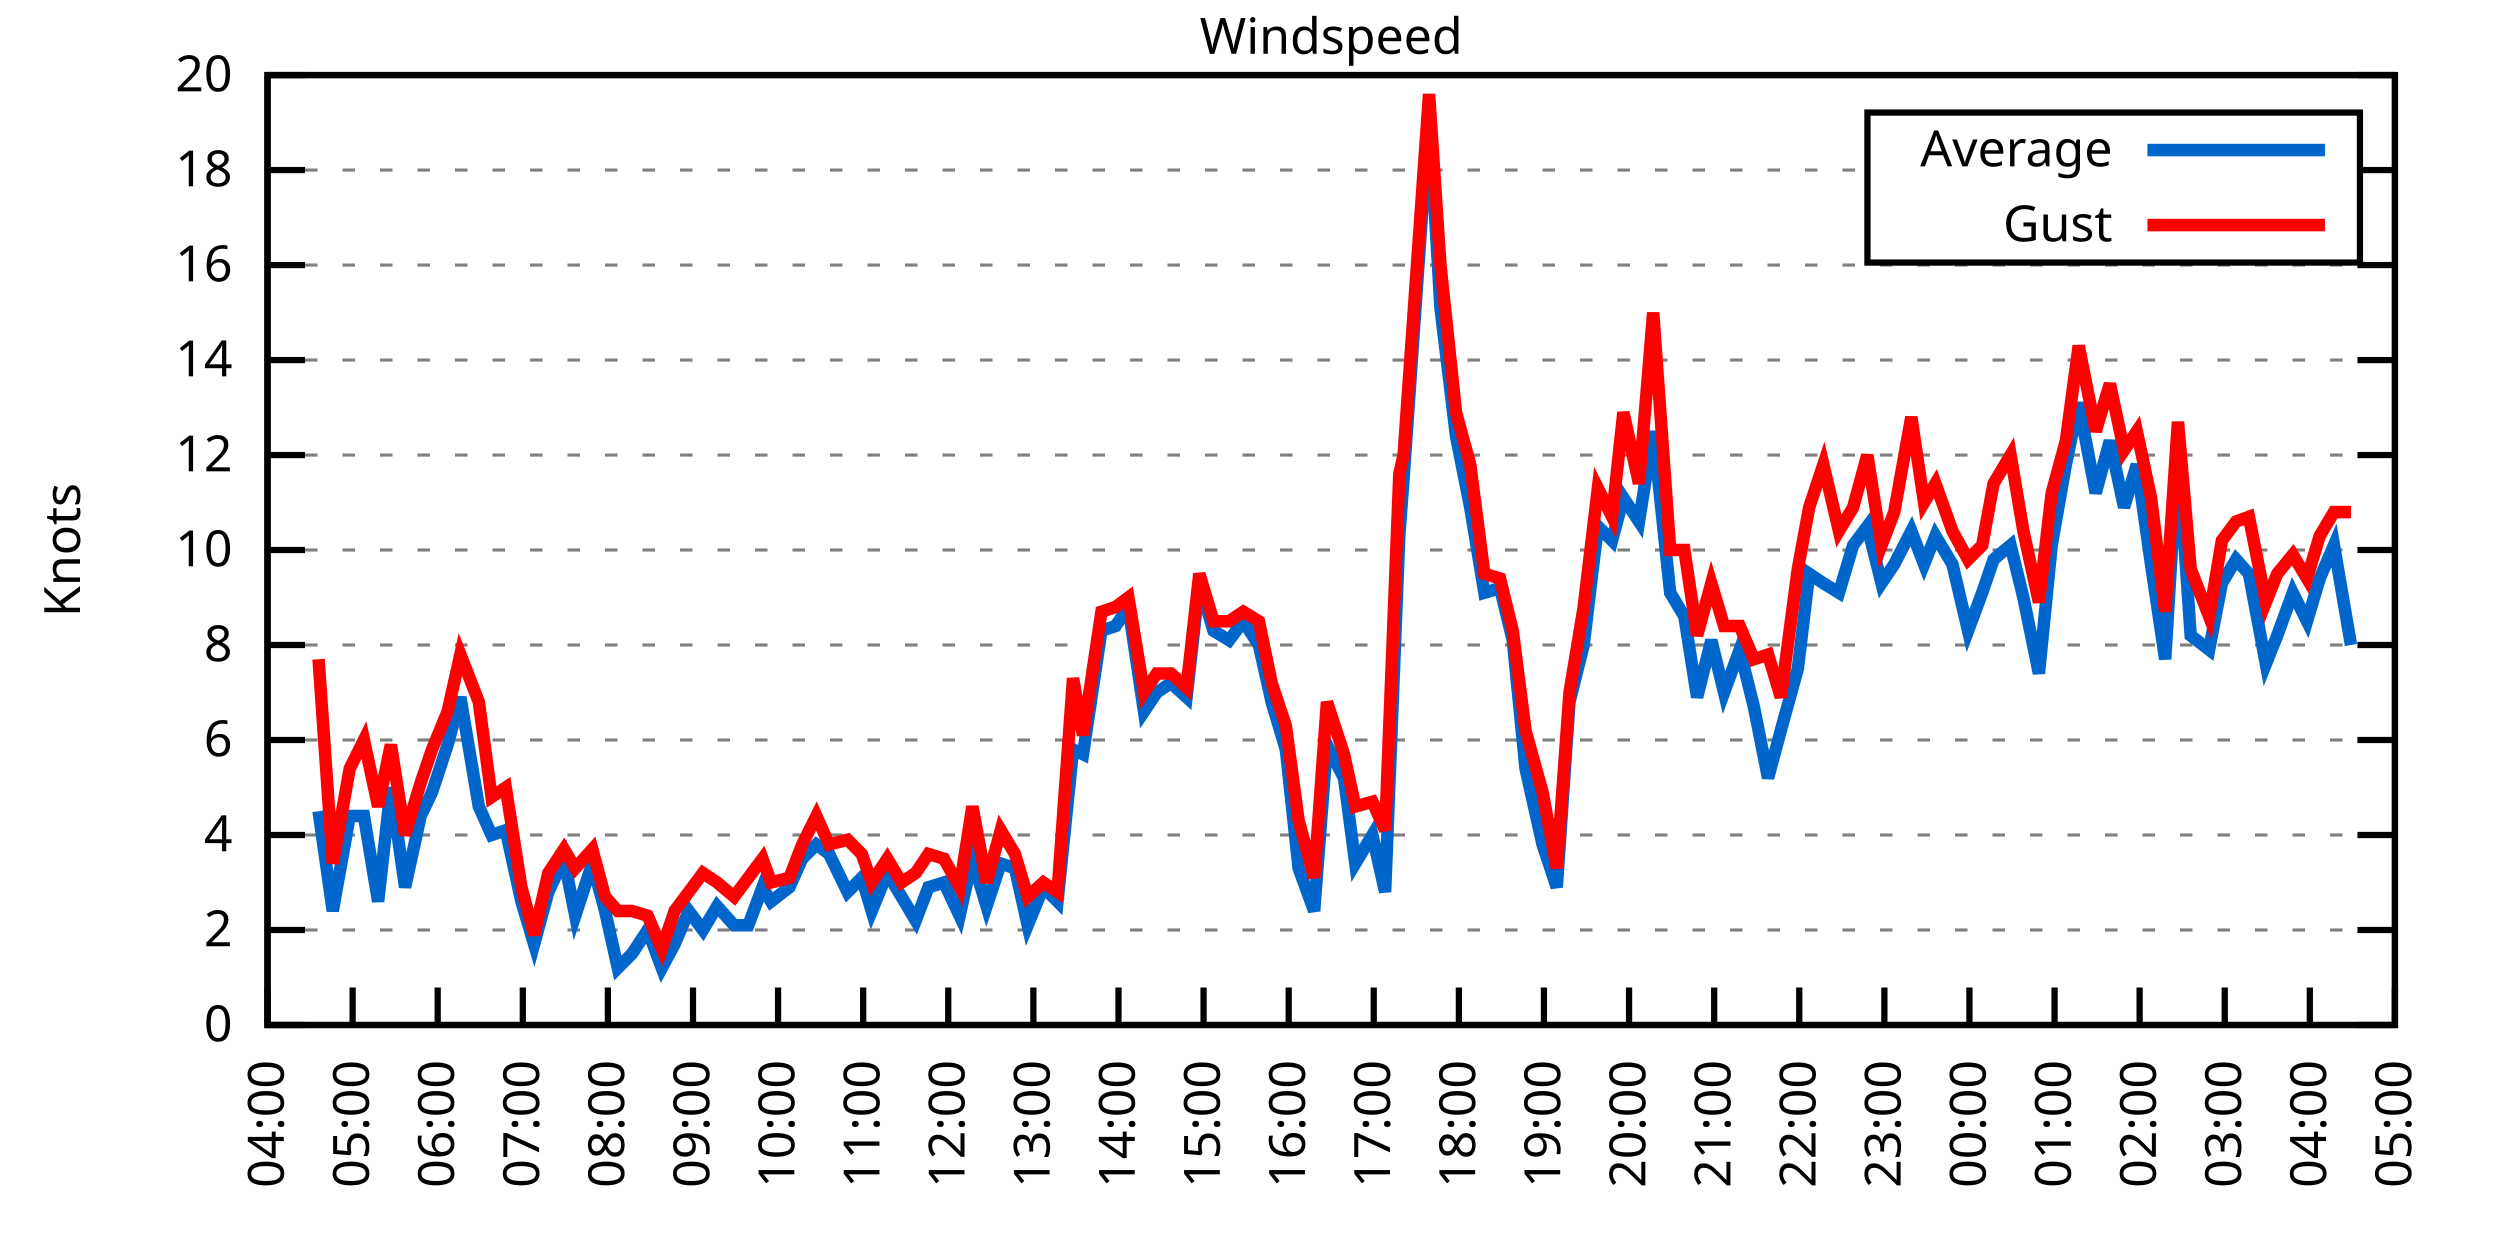
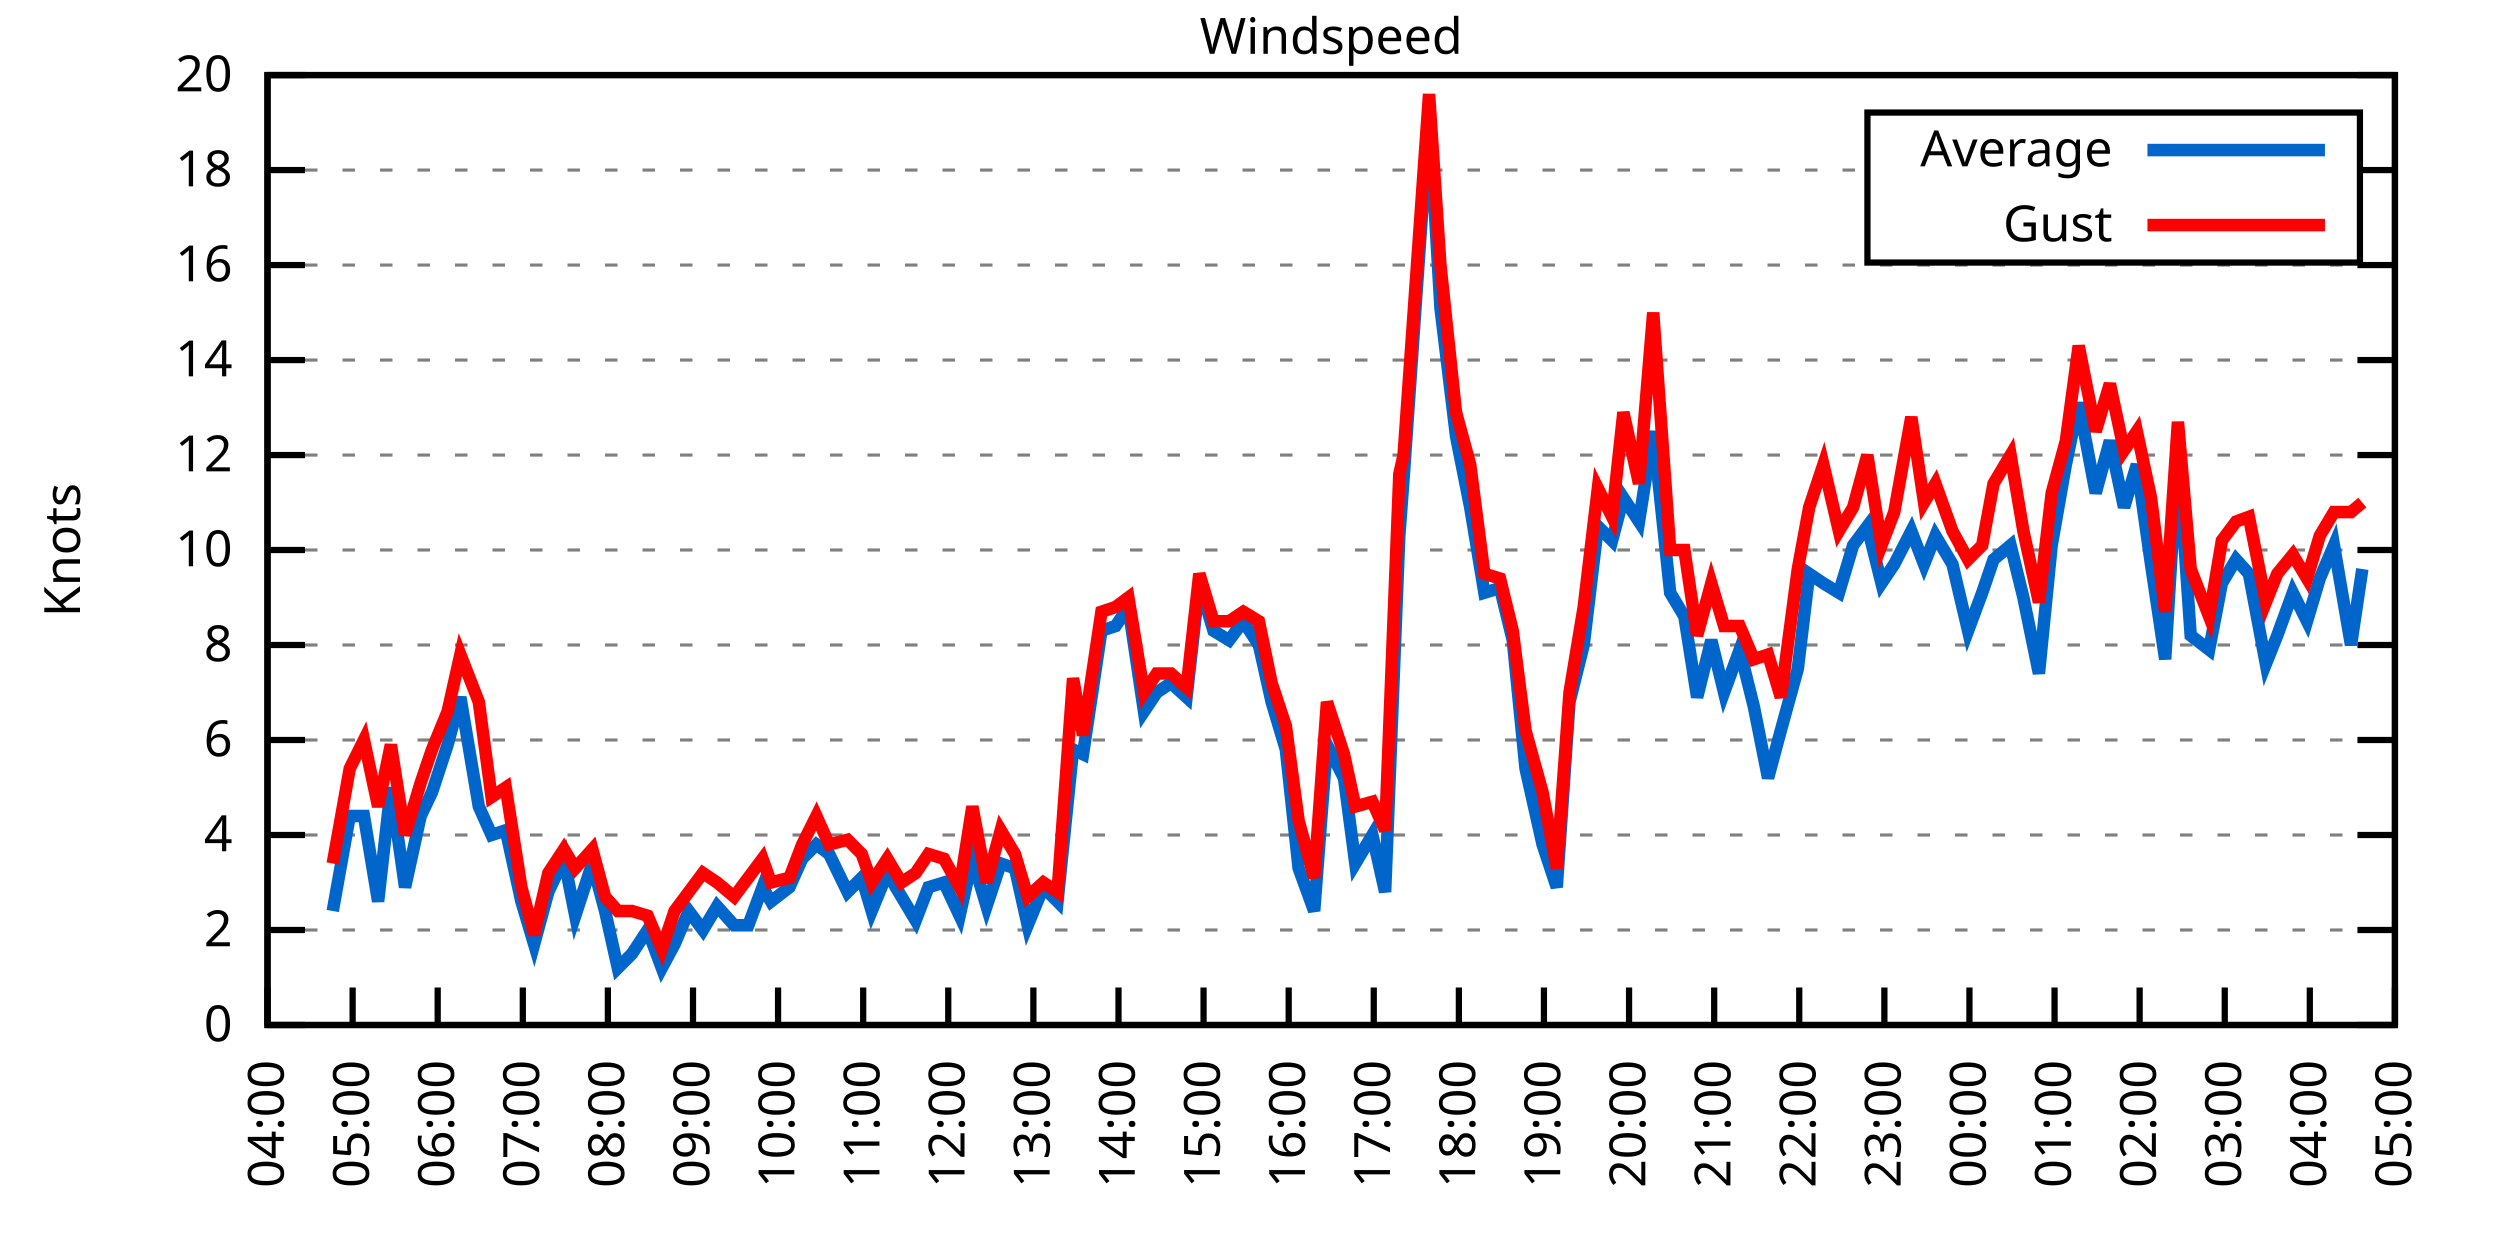
<svg xmlns="http://www.w3.org/2000/svg" xmlns:xlink="http://www.w3.org/1999/xlink" width="400" height="200" viewBox="0 0 400 200">
  <g id="gnuplot_canvas">
    <rect x="0" y="0" width="400" height="200" fill="none" />
    <defs>
      <circle id="gpDot" r="0.5" stroke-width="0.5" stroke="currentColor" />
      <path id="gpPt0" stroke-width="0.333" stroke="currentColor" d="M-1,0 h2 M0,-1 v2" />
      <path id="gpPt1" stroke-width="0.333" stroke="currentColor" d="M-1,-1 L1,1 M1,-1 L-1,1" />
      <path id="gpPt2" stroke-width="0.333" stroke="currentColor" d="M-1,0 L1,0 M0,-1 L0,1 M-1,-1 L1,1 M-1,1 L1,-1" />
      <rect id="gpPt3" stroke-width="0.333" stroke="currentColor" x="-1" y="-1" width="2" height="2" />
      <rect id="gpPt4" stroke-width="0.333" stroke="currentColor" fill="currentColor" x="-1" y="-1" width="2" height="2" />
      <circle id="gpPt5" stroke-width="0.333" stroke="currentColor" cx="0" cy="0" r="1" />
      <use xlink:href="#gpPt5" id="gpPt6" fill="currentColor" stroke="none" />
      <path id="gpPt7" stroke-width="0.333" stroke="currentColor" d="M0,-1.33 L-1.33,0.67 L1.33,0.67 z" />
      <use xlink:href="#gpPt7" id="gpPt8" fill="currentColor" stroke="none" />
      <use xlink:href="#gpPt7" id="gpPt9" stroke="currentColor" transform="rotate(180)" />
      <use xlink:href="#gpPt9" id="gpPt10" fill="currentColor" stroke="none" />
      <use xlink:href="#gpPt3" id="gpPt11" stroke="currentColor" transform="rotate(45)" />
      <use xlink:href="#gpPt11" id="gpPt12" fill="currentColor" stroke="none" />
      <path id="gpPt13" stroke-width="0.333" stroke="currentColor" d="M0,1.330 L1.265,0.411 L0.782,-1.067 L-0.782,-1.076 L-1.265,0.411 z" />
      <use xlink:href="#gpPt13" id="gpPt14" fill="currentColor" stroke="none" />
      <filter id="textbox" filterUnits="objectBoundingBox" x="0" y="0" height="1" width="1">
        <feFlood flood-color="white" flood-opacity="1" result="bgnd" />
        <feComposite in="SourceGraphic" in2="bgnd" operator="atop" />
      </filter>
      <filter id="greybox" filterUnits="objectBoundingBox" x="0" y="0" height="1" width="1">
        <feFlood flood-color="lightgrey" flood-opacity="1" result="grey" />
        <feComposite in="SourceGraphic" in2="grey" operator="atop" />
      </filter>
    </defs>
    <g fill="none" color="white" stroke="currentColor" stroke-width="1.00" stroke-linecap="butt" stroke-linejoin="miter">
</g>
    <g fill="none" color="black" stroke="currentColor" stroke-width="1.00" stroke-linecap="butt" stroke-linejoin="miter">
      <g stroke="none" shape-rendering="crispEdges">
        <polygon fill="rgb(255, 255, 255)" points="42.80,164.00 383.18,164.00 383.18,12.02 42.80,12.02 " />
      </g>
    </g>
    <g fill="none" color="black" stroke="currentColor" stroke-width="1.00" stroke-linecap="butt" stroke-linejoin="miter">
</g>
    <g fill="none" color="black" stroke="black" stroke-width="0.50" stroke-linecap="butt" stroke-linejoin="miter">
</g>
    <g fill="none" color="gray" stroke="currentColor" stroke-width="0.50" stroke-linecap="butt" stroke-linejoin="miter">
      <path stroke="gray" stroke-dasharray="2,4" class="gridline" d="M42.80,164.00 L383.19,164.00  " />
    </g>
    <g fill="none" color="gray" stroke="gray" stroke-width="1.00" stroke-linecap="butt" stroke-linejoin="miter">
</g>
    <g fill="none" color="black" stroke="currentColor" stroke-width="1.00" stroke-linecap="butt" stroke-linejoin="miter">
      <path stroke="black" d="M42.80,164.00 L48.80,164.00 M383.19,164.00 L377.19,164.00  " />
      <g transform="translate(37.20,166.60)" stroke="none" fill="black" font-family="Sans" font-size="8.00" text-anchor="end">
        <text>
          <tspan font-family="Sans"> 0</tspan>
        </text>
      </g>
    </g>
    <g fill="none" color="black" stroke="currentColor" stroke-width="1.00" stroke-linecap="butt" stroke-linejoin="miter">
</g>
    <g fill="none" color="black" stroke="black" stroke-width="0.50" stroke-linecap="butt" stroke-linejoin="miter">
</g>
    <g fill="none" color="gray" stroke="currentColor" stroke-width="0.50" stroke-linecap="butt" stroke-linejoin="miter">
      <path stroke="gray" stroke-dasharray="2,4" class="gridline" d="M42.80,148.80 L383.19,148.80  " />
    </g>
    <g fill="none" color="gray" stroke="gray" stroke-width="1.00" stroke-linecap="butt" stroke-linejoin="miter">
</g>
    <g fill="none" color="black" stroke="currentColor" stroke-width="1.00" stroke-linecap="butt" stroke-linejoin="miter">
      <path stroke="black" d="M42.80,148.80 L48.80,148.80 M383.19,148.80 L377.19,148.80  " />
      <g transform="translate(37.20,151.40)" stroke="none" fill="black" font-family="Sans" font-size="8.00" text-anchor="end">
        <text>
          <tspan font-family="Sans"> 2</tspan>
        </text>
      </g>
    </g>
    <g fill="none" color="black" stroke="currentColor" stroke-width="1.00" stroke-linecap="butt" stroke-linejoin="miter">
</g>
    <g fill="none" color="black" stroke="black" stroke-width="0.50" stroke-linecap="butt" stroke-linejoin="miter">
</g>
    <g fill="none" color="gray" stroke="currentColor" stroke-width="0.50" stroke-linecap="butt" stroke-linejoin="miter">
      <path stroke="gray" stroke-dasharray="2,4" class="gridline" d="M42.80,133.60 L383.19,133.60  " />
    </g>
    <g fill="none" color="gray" stroke="gray" stroke-width="1.00" stroke-linecap="butt" stroke-linejoin="miter">
</g>
    <g fill="none" color="black" stroke="currentColor" stroke-width="1.00" stroke-linecap="butt" stroke-linejoin="miter">
      <path stroke="black" d="M42.80,133.60 L48.80,133.60 M383.19,133.60 L377.19,133.60  " />
      <g transform="translate(37.20,136.20)" stroke="none" fill="black" font-family="Sans" font-size="8.00" text-anchor="end">
        <text>
          <tspan font-family="Sans"> 4</tspan>
        </text>
      </g>
    </g>
    <g fill="none" color="black" stroke="currentColor" stroke-width="1.00" stroke-linecap="butt" stroke-linejoin="miter">
</g>
    <g fill="none" color="black" stroke="black" stroke-width="0.50" stroke-linecap="butt" stroke-linejoin="miter">
</g>
    <g fill="none" color="gray" stroke="currentColor" stroke-width="0.50" stroke-linecap="butt" stroke-linejoin="miter">
      <path stroke="gray" stroke-dasharray="2,4" class="gridline" d="M42.80,118.40 L383.19,118.40  " />
    </g>
    <g fill="none" color="gray" stroke="gray" stroke-width="1.00" stroke-linecap="butt" stroke-linejoin="miter">
</g>
    <g fill="none" color="black" stroke="currentColor" stroke-width="1.00" stroke-linecap="butt" stroke-linejoin="miter">
      <path stroke="black" d="M42.80,118.40 L48.80,118.40 M383.19,118.40 L377.19,118.40  " />
      <g transform="translate(37.20,121.00)" stroke="none" fill="black" font-family="Sans" font-size="8.00" text-anchor="end">
        <text>
          <tspan font-family="Sans"> 6</tspan>
        </text>
      </g>
    </g>
    <g fill="none" color="black" stroke="currentColor" stroke-width="1.00" stroke-linecap="butt" stroke-linejoin="miter">
</g>
    <g fill="none" color="black" stroke="black" stroke-width="0.50" stroke-linecap="butt" stroke-linejoin="miter">
</g>
    <g fill="none" color="gray" stroke="currentColor" stroke-width="0.50" stroke-linecap="butt" stroke-linejoin="miter">
      <path stroke="gray" stroke-dasharray="2,4" class="gridline" d="M42.80,103.20 L383.19,103.20  " />
    </g>
    <g fill="none" color="gray" stroke="gray" stroke-width="1.00" stroke-linecap="butt" stroke-linejoin="miter">
</g>
    <g fill="none" color="black" stroke="currentColor" stroke-width="1.00" stroke-linecap="butt" stroke-linejoin="miter">
      <path stroke="black" d="M42.80,103.20 L48.80,103.20 M383.19,103.20 L377.19,103.20  " />
      <g transform="translate(37.20,105.80)" stroke="none" fill="black" font-family="Sans" font-size="8.00" text-anchor="end">
        <text>
          <tspan font-family="Sans"> 8</tspan>
        </text>
      </g>
    </g>
    <g fill="none" color="black" stroke="currentColor" stroke-width="1.00" stroke-linecap="butt" stroke-linejoin="miter">
</g>
    <g fill="none" color="black" stroke="black" stroke-width="0.50" stroke-linecap="butt" stroke-linejoin="miter">
</g>
    <g fill="none" color="gray" stroke="currentColor" stroke-width="0.50" stroke-linecap="butt" stroke-linejoin="miter">
      <path stroke="gray" stroke-dasharray="2,4" class="gridline" d="M42.80,88.00 L383.19,88.00  " />
    </g>
    <g fill="none" color="gray" stroke="gray" stroke-width="1.00" stroke-linecap="butt" stroke-linejoin="miter">
</g>
    <g fill="none" color="black" stroke="currentColor" stroke-width="1.00" stroke-linecap="butt" stroke-linejoin="miter">
      <path stroke="black" d="M42.80,88.00 L48.80,88.00 M383.19,88.00 L377.19,88.00  " />
      <g transform="translate(37.20,90.60)" stroke="none" fill="black" font-family="Sans" font-size="8.00" text-anchor="end">
        <text>
          <tspan font-family="Sans"> 10</tspan>
        </text>
      </g>
    </g>
    <g fill="none" color="black" stroke="currentColor" stroke-width="1.00" stroke-linecap="butt" stroke-linejoin="miter">
</g>
    <g fill="none" color="black" stroke="black" stroke-width="0.50" stroke-linecap="butt" stroke-linejoin="miter">
</g>
    <g fill="none" color="gray" stroke="currentColor" stroke-width="0.50" stroke-linecap="butt" stroke-linejoin="miter">
      <path stroke="gray" stroke-dasharray="2,4" class="gridline" d="M42.80,72.81 L383.19,72.81  " />
    </g>
    <g fill="none" color="gray" stroke="gray" stroke-width="1.00" stroke-linecap="butt" stroke-linejoin="miter">
</g>
    <g fill="none" color="black" stroke="currentColor" stroke-width="1.00" stroke-linecap="butt" stroke-linejoin="miter">
      <path stroke="black" d="M42.80,72.81 L48.80,72.81 M383.19,72.81 L377.19,72.81  " />
      <g transform="translate(37.20,75.41)" stroke="none" fill="black" font-family="Sans" font-size="8.00" text-anchor="end">
        <text>
          <tspan font-family="Sans"> 12</tspan>
        </text>
      </g>
    </g>
    <g fill="none" color="black" stroke="currentColor" stroke-width="1.00" stroke-linecap="butt" stroke-linejoin="miter">
</g>
    <g fill="none" color="black" stroke="black" stroke-width="0.50" stroke-linecap="butt" stroke-linejoin="miter">
</g>
    <g fill="none" color="gray" stroke="currentColor" stroke-width="0.50" stroke-linecap="butt" stroke-linejoin="miter">
      <path stroke="gray" stroke-dasharray="2,4" class="gridline" d="M42.80,57.61 L383.19,57.61  " />
    </g>
    <g fill="none" color="gray" stroke="gray" stroke-width="1.00" stroke-linecap="butt" stroke-linejoin="miter">
</g>
    <g fill="none" color="black" stroke="currentColor" stroke-width="1.00" stroke-linecap="butt" stroke-linejoin="miter">
      <path stroke="black" d="M42.80,57.61 L48.80,57.61 M383.19,57.61 L377.19,57.61  " />
      <g transform="translate(37.20,60.21)" stroke="none" fill="black" font-family="Sans" font-size="8.00" text-anchor="end">
        <text>
          <tspan font-family="Sans"> 14</tspan>
        </text>
      </g>
    </g>
    <g fill="none" color="black" stroke="currentColor" stroke-width="1.00" stroke-linecap="butt" stroke-linejoin="miter">
</g>
    <g fill="none" color="black" stroke="black" stroke-width="0.50" stroke-linecap="butt" stroke-linejoin="miter">
</g>
    <g fill="none" color="gray" stroke="currentColor" stroke-width="0.50" stroke-linecap="butt" stroke-linejoin="miter">
      <path stroke="gray" stroke-dasharray="2,4" class="gridline" d="M42.80,42.41 L383.19,42.41  " />
    </g>
    <g fill="none" color="gray" stroke="gray" stroke-width="1.00" stroke-linecap="butt" stroke-linejoin="miter">
</g>
    <g fill="none" color="black" stroke="currentColor" stroke-width="1.00" stroke-linecap="butt" stroke-linejoin="miter">
      <path stroke="black" d="M42.80,42.41 L48.80,42.41 M383.19,42.41 L377.19,42.41  " />
      <g transform="translate(37.20,45.01)" stroke="none" fill="black" font-family="Sans" font-size="8.00" text-anchor="end">
        <text>
          <tspan font-family="Sans"> 16</tspan>
        </text>
      </g>
    </g>
    <g fill="none" color="black" stroke="currentColor" stroke-width="1.00" stroke-linecap="butt" stroke-linejoin="miter">
</g>
    <g fill="none" color="black" stroke="black" stroke-width="0.50" stroke-linecap="butt" stroke-linejoin="miter">
</g>
    <g fill="none" color="gray" stroke="currentColor" stroke-width="0.50" stroke-linecap="butt" stroke-linejoin="miter">
      <path stroke="gray" stroke-dasharray="2,4" class="gridline" d="M42.80,27.21 L298.79,27.21 M377.59,27.21 L383.19,27.21  " />
    </g>
    <g fill="none" color="gray" stroke="gray" stroke-width="1.00" stroke-linecap="butt" stroke-linejoin="miter">
</g>
    <g fill="none" color="black" stroke="currentColor" stroke-width="1.00" stroke-linecap="butt" stroke-linejoin="miter">
      <path stroke="black" d="M42.80,27.21 L48.80,27.21 M383.19,27.21 L377.19,27.21  " />
      <g transform="translate(37.20,29.81)" stroke="none" fill="black" font-family="Sans" font-size="8.00" text-anchor="end">
        <text>
          <tspan font-family="Sans"> 18</tspan>
        </text>
      </g>
    </g>
    <g fill="none" color="black" stroke="currentColor" stroke-width="1.00" stroke-linecap="butt" stroke-linejoin="miter">
</g>
    <g fill="none" color="black" stroke="black" stroke-width="0.50" stroke-linecap="butt" stroke-linejoin="miter">
</g>
    <g fill="none" color="gray" stroke="currentColor" stroke-width="0.50" stroke-linecap="butt" stroke-linejoin="miter">
      <path stroke="gray" stroke-dasharray="2,4" class="gridline" d="M42.80,12.01 L383.19,12.01  " />
    </g>
    <g fill="none" color="gray" stroke="gray" stroke-width="1.00" stroke-linecap="butt" stroke-linejoin="miter">
</g>
    <g fill="none" color="black" stroke="currentColor" stroke-width="1.00" stroke-linecap="butt" stroke-linejoin="miter">
      <path stroke="black" d="M42.80,12.01 L48.80,12.01 M383.19,12.01 L377.19,12.01  " />
      <g transform="translate(37.20,14.61)" stroke="none" fill="black" font-family="Sans" font-size="8.00" text-anchor="end">
        <text>
          <tspan font-family="Sans"> 20</tspan>
        </text>
      </g>
    </g>
    <g fill="none" color="black" stroke="currentColor" stroke-width="1.00" stroke-linecap="butt" stroke-linejoin="miter">
      <path stroke="black" d="M42.80,164.00 L42.80,158.00  " />
      <g transform="translate(45.40,169.60) rotate(270.00)" stroke="none" fill="black" font-family="Sans" font-size="8.00" text-anchor="end">
        <text>
          <tspan font-family="Sans">04:00</tspan>
        </text>
      </g>
    </g>
    <g fill="none" color="black" stroke="currentColor" stroke-width="1.00" stroke-linecap="butt" stroke-linejoin="miter">
      <path stroke="black" d="M56.42,164.00 L56.42,158.00  " />
      <g transform="translate(59.02,169.60) rotate(270.00)" stroke="none" fill="black" font-family="Sans" font-size="8.00" text-anchor="end">
        <text>
          <tspan font-family="Sans">05:00</tspan>
        </text>
      </g>
    </g>
    <g fill="none" color="black" stroke="currentColor" stroke-width="1.00" stroke-linecap="butt" stroke-linejoin="miter">
      <path stroke="black" d="M70.03,164.00 L70.03,158.00  " />
      <g transform="translate(72.63,169.60) rotate(270.00)" stroke="none" fill="black" font-family="Sans" font-size="8.00" text-anchor="end">
        <text>
          <tspan font-family="Sans">06:00</tspan>
        </text>
      </g>
    </g>
    <g fill="none" color="black" stroke="currentColor" stroke-width="1.00" stroke-linecap="butt" stroke-linejoin="miter">
      <path stroke="black" d="M83.65,164.00 L83.65,158.00  " />
      <g transform="translate(86.25,169.60) rotate(270.00)" stroke="none" fill="black" font-family="Sans" font-size="8.00" text-anchor="end">
        <text>
          <tspan font-family="Sans">07:00</tspan>
        </text>
      </g>
    </g>
    <g fill="none" color="black" stroke="currentColor" stroke-width="1.00" stroke-linecap="butt" stroke-linejoin="miter">
      <path stroke="black" d="M97.26,164.00 L97.26,158.00  " />
      <g transform="translate(99.86,169.60) rotate(270.00)" stroke="none" fill="black" font-family="Sans" font-size="8.00" text-anchor="end">
        <text>
          <tspan font-family="Sans">08:00</tspan>
        </text>
      </g>
    </g>
    <g fill="none" color="black" stroke="currentColor" stroke-width="1.00" stroke-linecap="butt" stroke-linejoin="miter">
      <path stroke="black" d="M110.88,164.00 L110.88,158.00  " />
      <g transform="translate(113.48,169.60) rotate(270.00)" stroke="none" fill="black" font-family="Sans" font-size="8.00" text-anchor="end">
        <text>
          <tspan font-family="Sans">09:00</tspan>
        </text>
      </g>
    </g>
    <g fill="none" color="black" stroke="currentColor" stroke-width="1.00" stroke-linecap="butt" stroke-linejoin="miter">
      <path stroke="black" d="M124.49,164.00 L124.49,158.00  " />
      <g transform="translate(127.09,169.60) rotate(270.00)" stroke="none" fill="black" font-family="Sans" font-size="8.00" text-anchor="end">
        <text>
          <tspan font-family="Sans">10:00</tspan>
        </text>
      </g>
    </g>
    <g fill="none" color="black" stroke="currentColor" stroke-width="1.00" stroke-linecap="butt" stroke-linejoin="miter">
      <path stroke="black" d="M138.11,164.00 L138.11,158.00  " />
      <g transform="translate(140.71,169.60) rotate(270.00)" stroke="none" fill="black" font-family="Sans" font-size="8.00" text-anchor="end">
        <text>
          <tspan font-family="Sans">11:00</tspan>
        </text>
      </g>
    </g>
    <g fill="none" color="black" stroke="currentColor" stroke-width="1.00" stroke-linecap="butt" stroke-linejoin="miter">
      <path stroke="black" d="M151.72,164.00 L151.72,158.00  " />
      <g transform="translate(154.32,169.60) rotate(270.00)" stroke="none" fill="black" font-family="Sans" font-size="8.00" text-anchor="end">
        <text>
          <tspan font-family="Sans">12:00</tspan>
        </text>
      </g>
    </g>
    <g fill="none" color="black" stroke="currentColor" stroke-width="1.00" stroke-linecap="butt" stroke-linejoin="miter">
      <path stroke="black" d="M165.34,164.00 L165.34,158.00  " />
      <g transform="translate(167.94,169.60) rotate(270.00)" stroke="none" fill="black" font-family="Sans" font-size="8.00" text-anchor="end">
        <text>
          <tspan font-family="Sans">13:00</tspan>
        </text>
      </g>
    </g>
    <g fill="none" color="black" stroke="currentColor" stroke-width="1.00" stroke-linecap="butt" stroke-linejoin="miter">
      <path stroke="black" d="M178.96,164.00 L178.96,158.00  " />
      <g transform="translate(181.56,169.60) rotate(270.00)" stroke="none" fill="black" font-family="Sans" font-size="8.00" text-anchor="end">
        <text>
          <tspan font-family="Sans">14:00</tspan>
        </text>
      </g>
    </g>
    <g fill="none" color="black" stroke="currentColor" stroke-width="1.00" stroke-linecap="butt" stroke-linejoin="miter">
      <path stroke="black" d="M192.57,164.00 L192.57,158.00  " />
      <g transform="translate(195.17,169.60) rotate(270.00)" stroke="none" fill="black" font-family="Sans" font-size="8.00" text-anchor="end">
        <text>
          <tspan font-family="Sans">15:00</tspan>
        </text>
      </g>
    </g>
    <g fill="none" color="black" stroke="currentColor" stroke-width="1.00" stroke-linecap="butt" stroke-linejoin="miter">
      <path stroke="black" d="M206.19,164.00 L206.19,158.00  " />
      <g transform="translate(208.79,169.60) rotate(270.00)" stroke="none" fill="black" font-family="Sans" font-size="8.00" text-anchor="end">
        <text>
          <tspan font-family="Sans">16:00</tspan>
        </text>
      </g>
    </g>
    <g fill="none" color="black" stroke="currentColor" stroke-width="1.00" stroke-linecap="butt" stroke-linejoin="miter">
      <path stroke="black" d="M219.80,164.00 L219.80,158.00  " />
      <g transform="translate(222.40,169.60) rotate(270.00)" stroke="none" fill="black" font-family="Sans" font-size="8.00" text-anchor="end">
        <text>
          <tspan font-family="Sans">17:00</tspan>
        </text>
      </g>
    </g>
    <g fill="none" color="black" stroke="currentColor" stroke-width="1.00" stroke-linecap="butt" stroke-linejoin="miter">
      <path stroke="black" d="M233.42,164.00 L233.42,158.00  " />
      <g transform="translate(236.02,169.60) rotate(270.00)" stroke="none" fill="black" font-family="Sans" font-size="8.00" text-anchor="end">
        <text>
          <tspan font-family="Sans">18:00</tspan>
        </text>
      </g>
    </g>
    <g fill="none" color="black" stroke="currentColor" stroke-width="1.00" stroke-linecap="butt" stroke-linejoin="miter">
      <path stroke="black" d="M247.03,164.00 L247.03,158.00  " />
      <g transform="translate(249.63,169.60) rotate(270.00)" stroke="none" fill="black" font-family="Sans" font-size="8.00" text-anchor="end">
        <text>
          <tspan font-family="Sans">19:00</tspan>
        </text>
      </g>
    </g>
    <g fill="none" color="black" stroke="currentColor" stroke-width="1.00" stroke-linecap="butt" stroke-linejoin="miter">
      <path stroke="black" d="M260.65,164.00 L260.65,158.00  " />
      <g transform="translate(263.25,169.60) rotate(270.00)" stroke="none" fill="black" font-family="Sans" font-size="8.00" text-anchor="end">
        <text>
          <tspan font-family="Sans">20:00</tspan>
        </text>
      </g>
    </g>
    <g fill="none" color="black" stroke="currentColor" stroke-width="1.00" stroke-linecap="butt" stroke-linejoin="miter">
      <path stroke="black" d="M274.27,164.00 L274.27,158.00  " />
      <g transform="translate(276.87,169.60) rotate(270.00)" stroke="none" fill="black" font-family="Sans" font-size="8.00" text-anchor="end">
        <text>
          <tspan font-family="Sans">21:00</tspan>
        </text>
      </g>
    </g>
    <g fill="none" color="black" stroke="currentColor" stroke-width="1.00" stroke-linecap="butt" stroke-linejoin="miter">
      <path stroke="black" d="M287.88,164.00 L287.88,158.00  " />
      <g transform="translate(290.48,169.60) rotate(270.00)" stroke="none" fill="black" font-family="Sans" font-size="8.00" text-anchor="end">
        <text>
          <tspan font-family="Sans">22:00</tspan>
        </text>
      </g>
    </g>
    <g fill="none" color="black" stroke="currentColor" stroke-width="1.00" stroke-linecap="butt" stroke-linejoin="miter">
      <path stroke="black" d="M301.50,164.00 L301.50,158.00  " />
      <g transform="translate(304.10,169.60) rotate(270.00)" stroke="none" fill="black" font-family="Sans" font-size="8.00" text-anchor="end">
        <text>
          <tspan font-family="Sans">23:00</tspan>
        </text>
      </g>
    </g>
    <g fill="none" color="black" stroke="currentColor" stroke-width="1.00" stroke-linecap="butt" stroke-linejoin="miter">
      <path stroke="black" d="M315.11,164.00 L315.11,158.00  " />
      <g transform="translate(317.71,169.60) rotate(270.00)" stroke="none" fill="black" font-family="Sans" font-size="8.00" text-anchor="end">
        <text>
          <tspan font-family="Sans">00:00</tspan>
        </text>
      </g>
    </g>
    <g fill="none" color="black" stroke="currentColor" stroke-width="1.00" stroke-linecap="butt" stroke-linejoin="miter">
      <path stroke="black" d="M328.73,164.00 L328.73,158.00  " />
      <g transform="translate(331.33,169.60) rotate(270.00)" stroke="none" fill="black" font-family="Sans" font-size="8.00" text-anchor="end">
        <text>
          <tspan font-family="Sans">01:00</tspan>
        </text>
      </g>
    </g>
    <g fill="none" color="black" stroke="currentColor" stroke-width="1.00" stroke-linecap="butt" stroke-linejoin="miter">
      <path stroke="black" d="M342.34,164.00 L342.34,158.00  " />
      <g transform="translate(344.94,169.60) rotate(270.00)" stroke="none" fill="black" font-family="Sans" font-size="8.00" text-anchor="end">
        <text>
          <tspan font-family="Sans">02:00</tspan>
        </text>
      </g>
    </g>
    <g fill="none" color="black" stroke="currentColor" stroke-width="1.00" stroke-linecap="butt" stroke-linejoin="miter">
      <path stroke="black" d="M355.96,164.00 L355.96,158.00  " />
      <g transform="translate(358.56,169.60) rotate(270.00)" stroke="none" fill="black" font-family="Sans" font-size="8.00" text-anchor="end">
        <text>
          <tspan font-family="Sans">03:00</tspan>
        </text>
      </g>
    </g>
    <g fill="none" color="black" stroke="currentColor" stroke-width="1.00" stroke-linecap="butt" stroke-linejoin="miter">
      <path stroke="black" d="M369.57,164.00 L369.57,158.00  " />
      <g transform="translate(372.17,169.60) rotate(270.00)" stroke="none" fill="black" font-family="Sans" font-size="8.00" text-anchor="end">
        <text>
          <tspan font-family="Sans">04:00</tspan>
        </text>
      </g>
    </g>
    <g fill="none" color="black" stroke="currentColor" stroke-width="1.00" stroke-linecap="butt" stroke-linejoin="miter">
      <path stroke="black" d="M383.19,164.00 L383.19,158.00  " />
      <g transform="translate(385.79,169.60) rotate(270.00)" stroke="none" fill="black" font-family="Sans" font-size="8.00" text-anchor="end">
        <text>
          <tspan font-family="Sans">05:00</tspan>
        </text>
      </g>
    </g>
    <g fill="none" color="black" stroke="currentColor" stroke-width="1.00" stroke-linecap="butt" stroke-linejoin="miter">
</g>
    <g fill="none" color="black" stroke="currentColor" stroke-width="1.00" stroke-linecap="butt" stroke-linejoin="miter">
      <path stroke="black" d="M42.80,12.01 L42.80,164.00 L383.19,164.00 L383.19,12.01 L42.80,12.01 Z  " />
    </g>
    <g fill="none" color="black" stroke="currentColor" stroke-width="1.00" stroke-linecap="butt" stroke-linejoin="miter">
</g>
    <g fill="none" color="black" stroke="currentColor" stroke-width="1.00" stroke-linecap="butt" stroke-linejoin="miter">
      <path stroke="black" d="M298.79,42.01 L298.79,18.01 L377.59,18.01 L377.59,42.01 L298.79,42.01 Z  " />
    </g>
    <g id="Windspeed_plot_1">
      <g fill="none" color="white" stroke="black" stroke-width="2.00" stroke-linecap="butt" stroke-linejoin="miter">
</g>
      <g fill="none" color="black" stroke="currentColor" stroke-width="2.00" stroke-linecap="butt" stroke-linejoin="miter">
        <g transform="translate(337.99,26.61)" stroke="none" fill="black" font-family="Sans" font-size="8.00" text-anchor="end">
          <text>
            <tspan font-family="Sans">Average</tspan>
          </text>
        </g>
      </g>
      <g fill="none" color="black" stroke="currentColor" stroke-width="2.00" stroke-linecap="butt" stroke-linejoin="miter">
-         <path stroke="rgb(  0, 102, 204)" d="M343.59,24.01 L371.99,24.01 M50.97,129.80 L53.24,145.76 L55.96,130.56 L58.23,130.56 L60.50,144.24 L62.54,126.00   L64.81,141.96 L67.31,130.56 L69.12,126.76 L71.62,119.16 L73.66,111.56 L76.61,129.04 L78.65,133.60 L80.92,132.84   L83.42,144.24 L85.46,151.08 L87.73,142.72 L90.23,137.40 L92.04,146.52 L94.77,138.16 L96.81,145.76 L98.85,154.88   L101.12,152.60 L103.62,148.80 L105.89,154.88 L107.93,151.08 L110.20,145.76 L112.47,148.80 L114.74,145.00 L117.46,148.04   L119.73,148.04 L122.00,141.96 L123.36,144.24 L126.31,141.96 L128.35,137.40 L130.62,135.12 L132.66,136.64 L135.61,142.72   L137.88,140.44 L139.47,145.76 L141.97,139.68 L144.24,143.48 L146.51,147.28 L148.55,141.96 L151.04,141.20 L153.54,146.52   L155.58,137.40 L157.85,145.00 L160.12,138.16 L162.39,138.92 L164.43,148.04 L166.93,141.96 L169.20,144.24 L171.69,119.92   L173.28,120.68 L176.23,100.92 L178.50,100.16 L180.54,97.12 L183.04,113.84 L185.08,110.80 L187.35,109.28 L189.85,111.56   L191.89,93.32 L194.16,100.92 L196.66,102.44 L198.93,99.40 L201.42,103.20 L203.46,112.32 L205.73,119.92 L207.78,138.92   L210.27,145.76 L212.31,119.16 L215.04,124.48 L216.85,138.16 L219.58,133.60 L221.62,142.72 L223.89,85.73 L224.57,76.61   L228.65,18.09 L230.47,49.25 L232.96,69.77 L235.23,81.17 L237.50,94.84 L240.00,94.08 L242.04,102.44 L244.08,122.96   L246.81,135.12 L249.08,141.96 L251.12,112.32 L253.39,103.20 L255.66,84.21 L257.93,86.49 L259.74,79.65 L262.24,83.45   L264.51,69.01 L267.23,94.84 L269.50,98.64 L271.54,111.56 L273.81,102.44 L275.85,110.80 L278.35,103.96 L280.62,113.08   L282.89,124.48 L284.93,116.88 L287.65,107.00 L289.47,91.80 L291.74,93.32 L294.23,94.84 L296.50,87.25 L298.77,84.21   L301.04,93.32 L303.08,90.28 L305.81,84.97 L307.85,90.28 L309.67,85.73 L312.39,90.28 L314.89,100.92 L317.15,94.84   L318.97,89.52 L321.69,87.25 L323.74,95.60 L326.23,107.76 L328.27,87.25 L330.54,74.33 L332.59,64.45 L335.31,78.89   L337.58,70.53 L339.85,81.17 L341.89,74.33 L344.16,90.28 L346.43,105.48 L348.47,72.05 L350.51,101.68 L353.46,103.96   L355.50,93.32 L357.77,89.52 L359.82,91.80 L362.54,106.24 L364.36,101.68 L366.85,94.84 L369.12,99.40 L371.16,92.56   L373.43,87.25 L376.16,103.20  " />
+         <path stroke="rgb(  0, 102, 204)" d="M343.59,24.01 L371.99,24.01 M53.24,145.76 L55.96,130.56 L58.23,130.56 L60.50,144.24 L62.54,126.00 L64.81,141.96   L67.31,130.56 L69.12,126.76 L71.62,119.16 L73.66,111.56 L76.61,129.04 L78.65,133.60 L80.92,132.84 L83.42,144.24   L85.46,151.08 L87.73,142.72 L90.23,137.40 L92.04,146.52 L94.77,138.16 L96.81,145.76 L98.85,154.88 L101.12,152.60   L103.62,148.80 L105.89,154.88 L107.93,151.08 L110.20,145.76 L112.47,148.80 L114.74,145.00 L117.46,148.04 L119.73,148.04   L122.00,141.96 L123.36,144.24 L126.31,141.96 L128.35,137.40 L130.62,135.12 L132.66,136.64 L135.61,142.72 L137.88,140.44   L139.47,145.76 L141.97,139.68 L144.24,143.48 L146.51,147.28 L148.55,141.96 L151.04,141.20 L153.54,146.52 L155.58,137.40   L157.85,145.00 L160.12,138.16 L162.39,138.92 L164.43,148.04 L166.93,141.96 L169.20,144.24 L171.69,119.92 L173.28,120.68   L176.23,100.92 L178.50,100.16 L180.54,97.12 L183.04,113.84 L185.08,110.80 L187.35,109.28 L189.85,111.56 L191.89,93.32   L194.16,100.92 L196.66,102.44 L198.93,99.40 L201.42,103.20 L203.46,112.32 L205.73,119.92 L207.78,138.92 L210.27,145.76   L212.31,119.16 L215.04,124.48 L216.85,138.16 L219.58,133.60 L221.62,142.72 L223.89,85.73 L224.57,76.61 L228.65,18.09   L230.47,49.25 L232.96,69.77 L235.23,81.17 L237.50,94.84 L240.00,94.08 L242.04,102.44 L244.08,122.96 L246.81,135.12   L249.08,141.96 L251.12,112.32 L253.39,103.20 L255.66,84.21 L257.93,86.49 L259.74,79.65 L262.24,83.45 L264.51,69.01   L267.23,94.84 L269.50,98.64 L271.54,111.56 L273.81,102.44 L275.85,110.80 L278.35,103.96 L280.62,113.08 L282.89,124.48   L284.93,116.88 L287.65,107.00 L289.47,91.80 L291.74,93.32 L294.23,94.84 L296.50,87.25 L298.77,84.21 L301.04,93.32   L303.08,90.28 L305.81,84.97 L307.85,90.28 L309.67,85.73 L312.39,90.28 L314.89,100.92 L317.15,94.84 L318.97,89.52   L321.69,87.25 L323.74,95.60 L326.23,107.76 L328.27,87.25 L330.54,74.33 L332.59,64.45 L335.31,78.89 L337.58,70.53   L339.85,81.17 L341.89,74.33 L344.16,90.28 L346.43,105.48 L348.47,72.05 L350.51,101.68 L353.46,103.96 L355.50,93.32   L357.77,89.52 L359.82,91.80 L362.54,106.24 L364.36,101.68 L366.85,94.84 L369.12,99.40 L371.16,92.56 L373.43,87.25   L376.16,103.20 L377.97,91.04  " />
      </g>
    </g>
    <g id="Windspeed_plot_2">
      <g fill="none" color="black" stroke="currentColor" stroke-width="2.00" stroke-linecap="butt" stroke-linejoin="miter">
        <g transform="translate(337.99,38.61)" stroke="none" fill="black" font-family="Sans" font-size="8.00" text-anchor="end">
          <text>
            <tspan font-family="Sans">Gust</tspan>
          </text>
        </g>
      </g>
      <g fill="none" color="black" stroke="currentColor" stroke-width="2.00" stroke-linecap="butt" stroke-linejoin="miter">
-         <path stroke="rgb(255,   0,   0)" d="M343.59,36.01 L371.99,36.01 M50.97,105.48 L53.24,138.16 L55.96,122.96 L58.23,118.40 L60.50,129.04 L62.54,119.16   L64.81,133.60 L67.31,125.24 L69.12,119.92 L71.62,113.84 L73.66,104.72 L76.61,112.32 L78.65,127.52 L80.92,126.00   L83.42,141.96 L85.46,149.56 L87.73,139.68 L90.23,135.88 L92.04,138.92 L94.77,135.88 L96.81,143.48 L98.85,145.76   L101.12,145.76 L103.62,146.52 L105.89,151.84 L107.93,145.76 L110.20,142.72 L112.47,139.68 L114.74,141.20 L117.46,143.48   L119.73,140.44 L122.00,137.40 L123.36,141.20 L126.31,140.44 L128.35,135.12 L130.62,130.56 L132.66,135.12 L135.61,134.36   L137.88,136.64 L139.47,141.20 L141.97,137.40 L144.24,141.20 L146.51,139.68 L148.55,136.64 L151.04,137.40 L153.54,141.96   L155.58,129.04 L157.85,141.20 L160.12,132.84 L162.39,136.64 L164.43,143.48 L166.93,141.20 L169.20,142.72 L171.69,108.52   L173.28,117.64 L176.23,97.88 L178.50,97.12 L180.54,95.60 L183.04,110.80 L185.08,107.76 L187.35,107.76 L189.85,110.04   L191.89,91.80 L194.16,99.40 L196.66,99.40 L198.93,97.88 L201.42,99.40 L203.46,109.28 L205.73,116.12 L207.78,131.32   L210.27,140.44 L212.31,112.32 L215.04,120.68 L216.85,129.04 L219.58,128.28 L221.62,132.84 L223.89,75.85 L224.57,72.81   L228.65,15.05 L230.47,42.41 L232.96,65.97 L235.23,74.33 L237.50,91.80 L240.00,92.56 L242.04,100.92 L244.08,116.88   L246.81,126.76 L249.08,138.92 L251.12,110.80 L253.39,97.12 L255.66,78.13 L257.93,82.69 L259.74,65.97 L262.24,77.37   L264.51,50.01 L267.23,88.00 L269.50,88.00 L271.54,101.68 L273.81,93.32 L275.85,100.16 L278.35,100.16 L280.62,105.48   L282.89,104.72 L284.93,111.56 L287.65,91.04 L289.47,81.17 L291.74,74.33 L294.23,84.97 L296.50,81.17 L298.77,72.81   L301.04,87.25 L303.08,81.93 L305.81,66.73 L307.85,80.41 L309.67,77.37 L312.39,84.97 L314.89,89.52 L317.15,87.25   L318.97,77.37 L321.69,72.81 L323.74,84.97 L326.23,96.36 L328.27,78.89 L330.54,70.53 L332.59,55.33 L335.31,69.01   L337.58,61.41 L339.85,72.05 L341.89,69.01 L344.16,79.65 L346.43,97.88 L348.47,67.49 L350.51,91.04 L353.46,98.64   L355.50,86.49 L357.77,83.45 L359.82,82.69 L362.54,96.36 L364.36,91.80 L366.85,88.76 L369.12,92.56 L371.16,85.73   L373.43,81.93 L376.16,81.93  " />
+         <path stroke="rgb(255,   0,   0)" d="M343.59,36.01 L371.99,36.01 M53.24,138.16 L55.96,122.96 L58.23,118.40 L60.50,129.04 L62.54,119.16 L64.81,133.60   L67.31,125.24 L69.12,119.92 L71.62,113.84 L73.66,104.72 L76.61,112.32 L78.65,127.52 L80.92,126.00 L83.42,141.96   L85.46,149.56 L87.73,139.68 L90.23,135.88 L92.04,138.92 L94.77,135.88 L96.81,143.48 L98.85,145.76 L101.12,145.76   L103.62,146.52 L105.89,151.84 L107.93,145.76 L110.20,142.72 L112.47,139.68 L114.74,141.20 L117.46,143.48 L119.73,140.44   L122.00,137.40 L123.36,141.20 L126.31,140.44 L128.35,135.12 L130.62,130.56 L132.66,135.12 L135.61,134.36 L137.88,136.64   L139.47,141.20 L141.97,137.40 L144.24,141.20 L146.51,139.68 L148.55,136.64 L151.04,137.40 L153.54,141.96 L155.58,129.04   L157.85,141.20 L160.12,132.84 L162.39,136.64 L164.43,143.48 L166.93,141.20 L169.20,142.72 L171.69,108.52 L173.28,117.64   L176.23,97.88 L178.50,97.12 L180.54,95.60 L183.04,110.80 L185.08,107.76 L187.35,107.76 L189.85,110.04 L191.89,91.80   L194.16,99.40 L196.66,99.40 L198.93,97.88 L201.42,99.40 L203.46,109.28 L205.73,116.12 L207.78,131.32 L210.27,140.44   L212.31,112.32 L215.04,120.68 L216.85,129.04 L219.58,128.28 L221.62,132.84 L223.89,75.85 L224.57,72.81 L228.65,15.05   L230.47,42.41 L232.96,65.97 L235.23,74.33 L237.50,91.80 L240.00,92.56 L242.04,100.92 L244.08,116.88 L246.81,126.76   L249.08,138.92 L251.12,110.80 L253.39,97.12 L255.66,78.13 L257.93,82.69 L259.74,65.97 L262.24,77.37 L264.51,50.01   L267.23,88.00 L269.50,88.00 L271.54,101.68 L273.81,93.32 L275.85,100.16 L278.35,100.16 L280.62,105.48 L282.89,104.72   L284.93,111.56 L287.65,91.04 L289.47,81.17 L291.74,74.33 L294.23,84.97 L296.50,81.17 L298.77,72.81 L301.04,87.25   L303.08,81.93 L305.81,66.73 L307.85,80.41 L309.67,77.37 L312.39,84.97 L314.89,89.52 L317.15,87.25 L318.97,77.37   L321.69,72.81 L323.74,84.97 L326.23,96.36 L328.27,78.89 L330.54,70.53 L332.59,55.33 L335.31,69.01 L337.58,61.41   L339.85,72.05 L341.89,69.01 L344.16,79.65 L346.43,97.88 L348.47,67.49 L350.51,91.04 L353.46,98.64 L355.50,86.49   L357.77,83.45 L359.82,82.69 L362.54,96.36 L364.36,91.80 L366.85,88.76 L369.12,92.56 L371.16,85.73 L373.43,81.93   L376.16,81.93 L377.97,80.41  " />
      </g>
    </g>
    <g fill="none" color="black" stroke="currentColor" stroke-width="2.00" stroke-linecap="butt" stroke-linejoin="miter">
</g>
    <g fill="none" color="black" stroke="black" stroke-width="1.00" stroke-linecap="butt" stroke-linejoin="miter">
</g>
    <g fill="none" color="black" stroke="currentColor" stroke-width="1.00" stroke-linecap="butt" stroke-linejoin="miter">
      <path stroke="black" d="M42.80,12.01 L42.80,164.00 L383.19,164.00 L383.19,12.01 L42.80,12.01 Z  " />
      <g transform="translate(12.80,88.01) rotate(270.00)" stroke="none" fill="black" font-family="Sans" font-size="8.00" text-anchor="middle">
        <text>
          <tspan font-family="Sans">Knots</tspan>
        </text>
      </g>
    </g>
    <g fill="none" color="black" stroke="currentColor" stroke-width="1.00" stroke-linecap="butt" stroke-linejoin="miter">
</g>
    <g fill="none" color="black" stroke="currentColor" stroke-width="1.00" stroke-linecap="butt" stroke-linejoin="miter">
      <g transform="translate(212.99,8.61)" stroke="none" fill="black" font-family="Sans" font-size="8.00" text-anchor="middle">
        <text>
          <tspan font-family="Sans">Windspeed</tspan>
        </text>
      </g>
    </g>
    <g fill="none" color="black" stroke="currentColor" stroke-width="1.00" stroke-linecap="butt" stroke-linejoin="miter">
</g>
  </g>
</svg>
